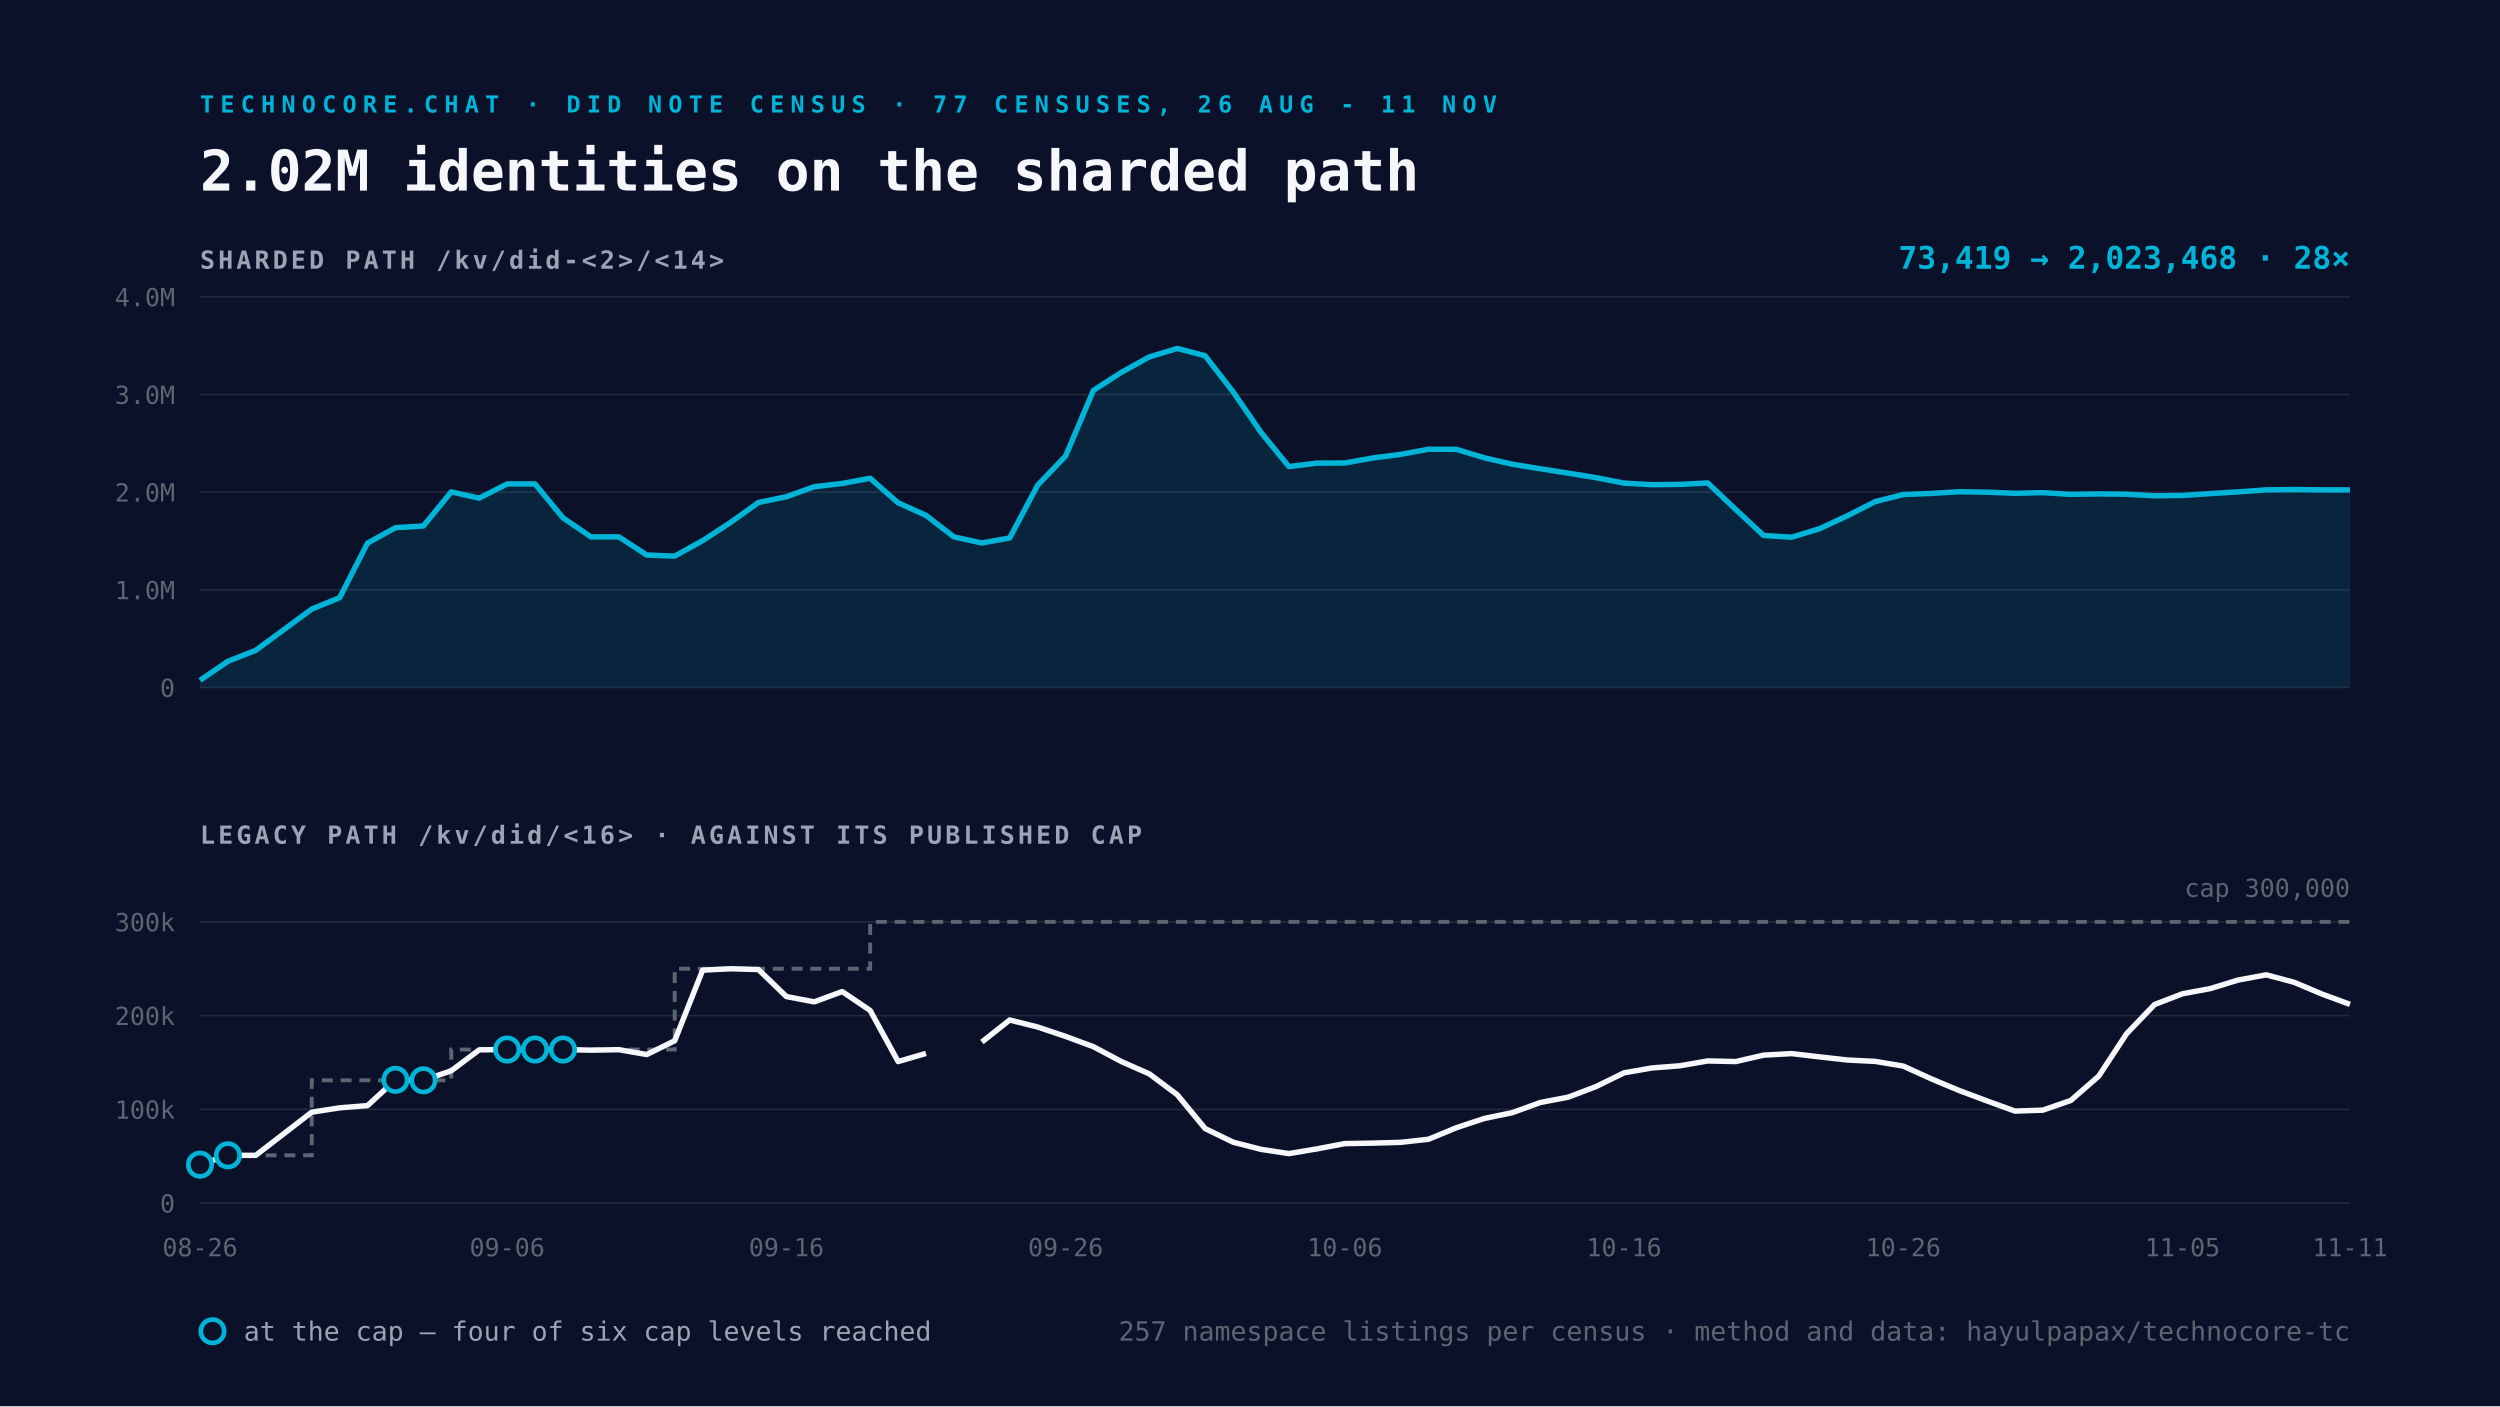
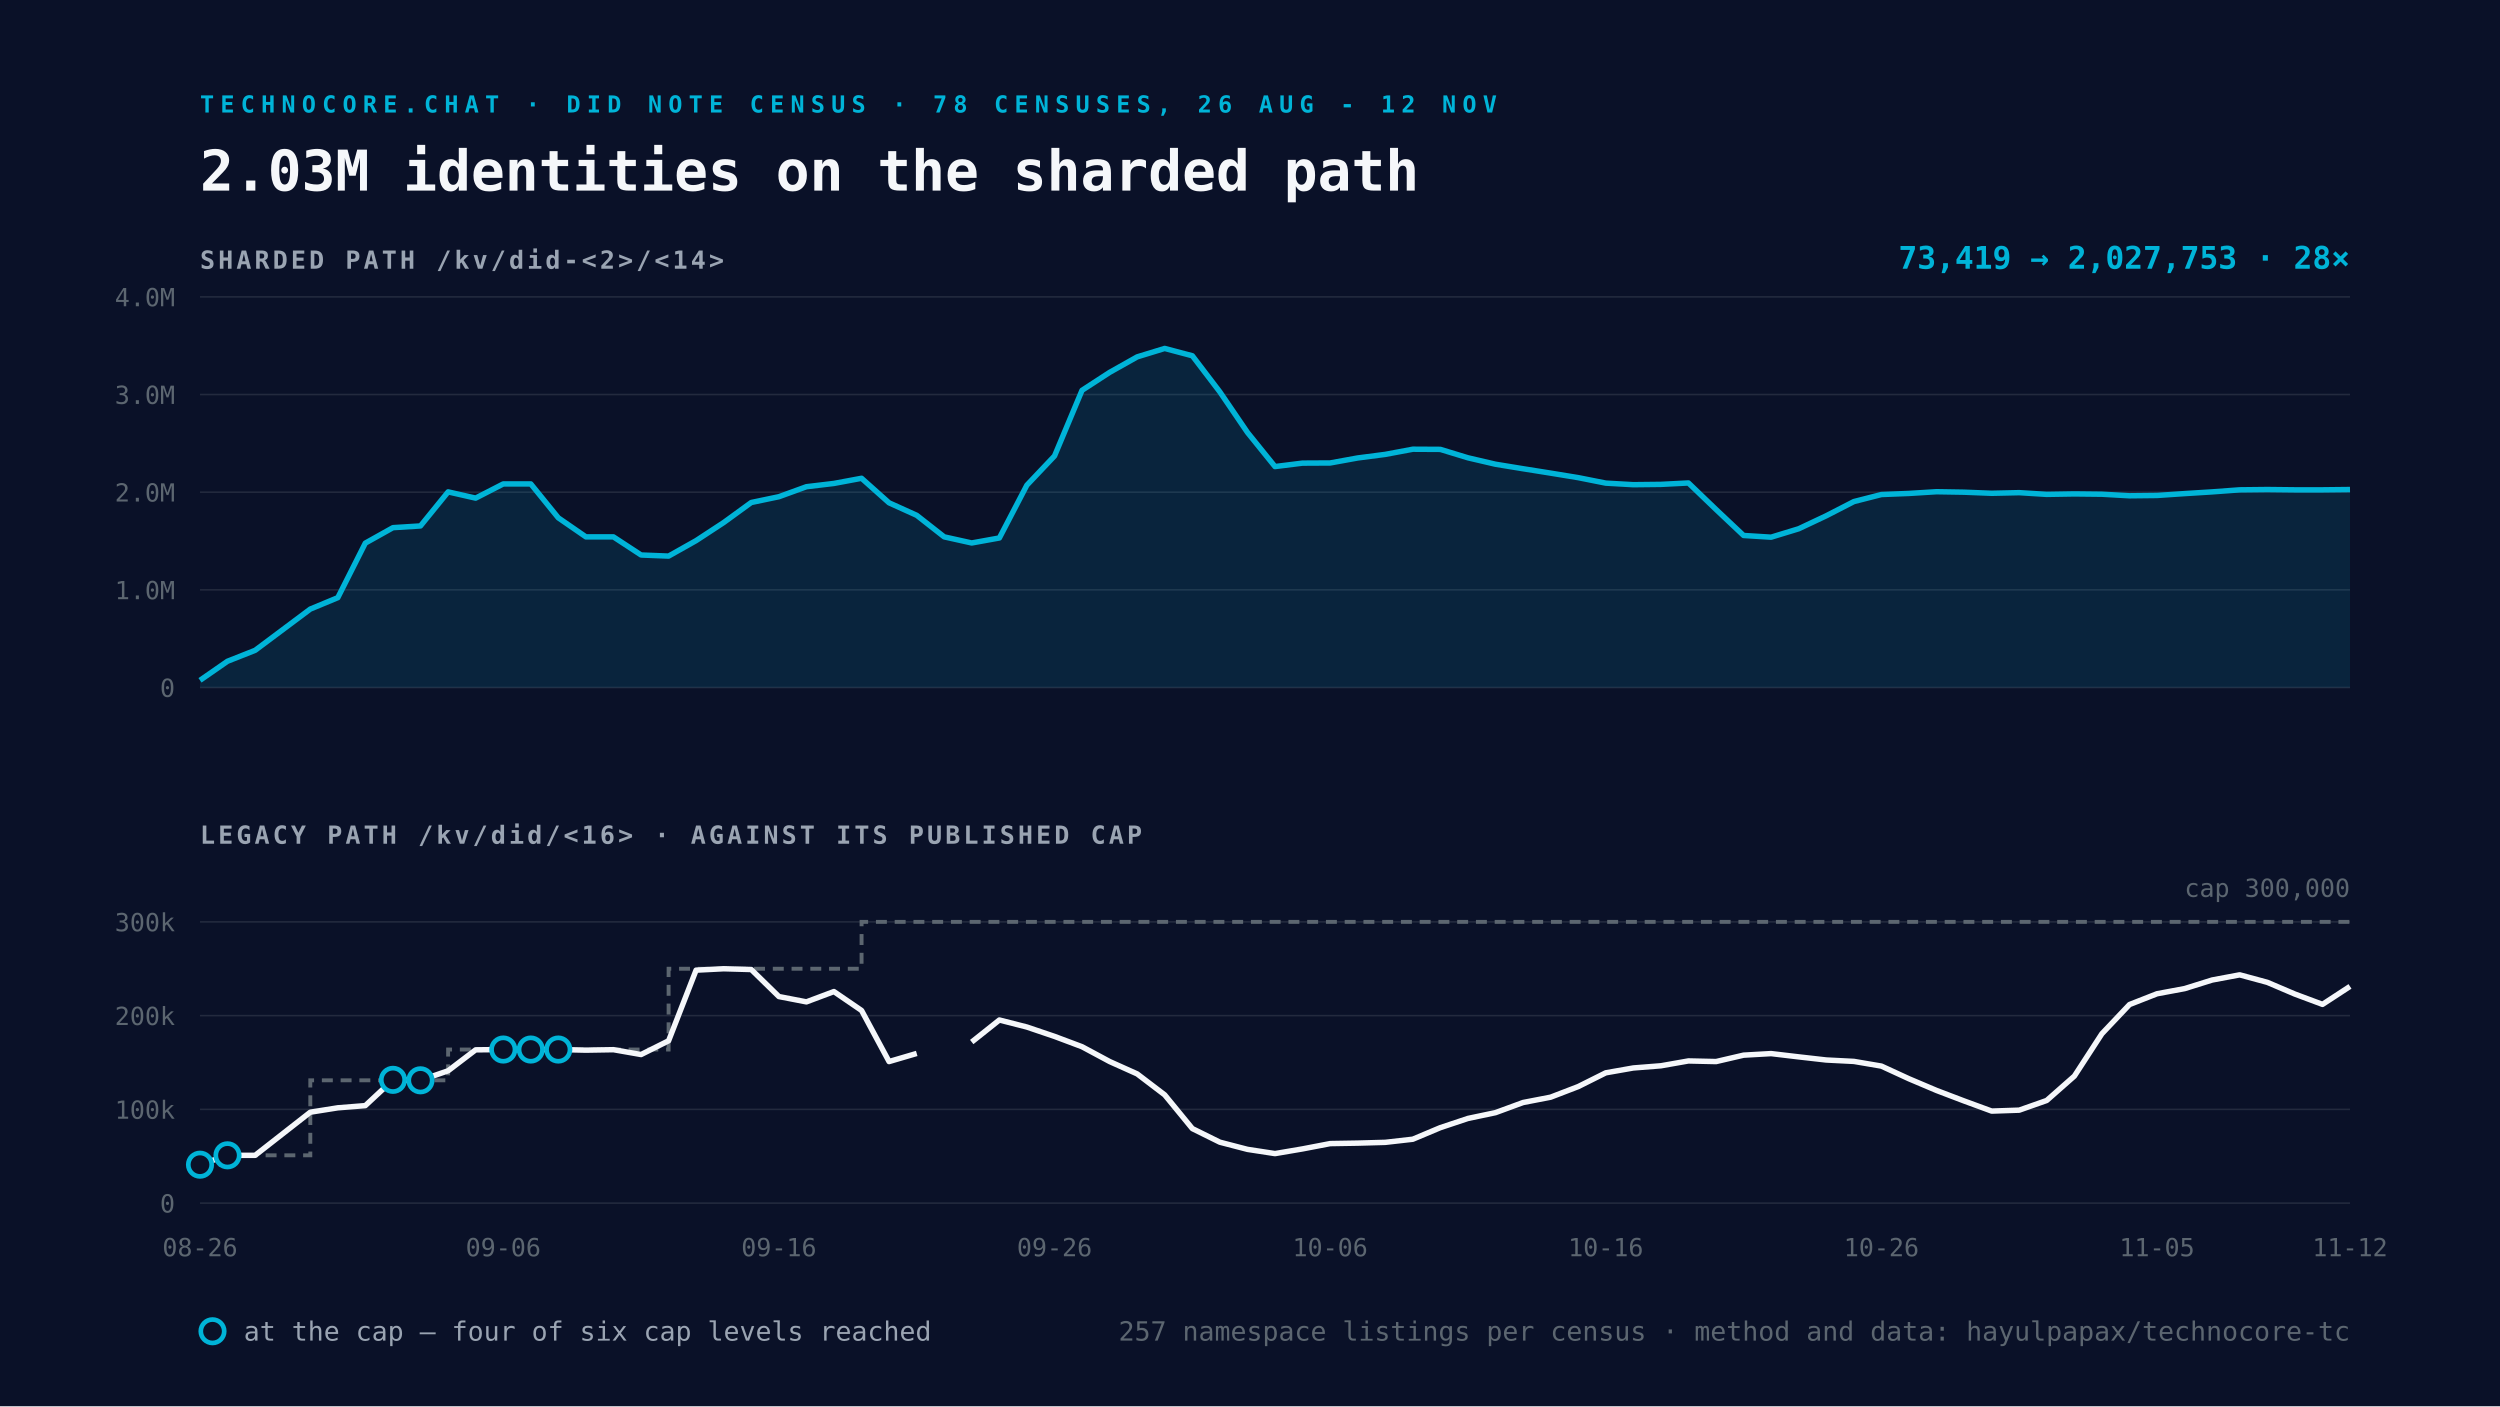
<svg xmlns="http://www.w3.org/2000/svg" viewBox="0 0 1600 900" width="1600" height="900">
  <rect width="1600" height="900" fill="#0A1128" />
-   <text x="128" y="72" font-family="Space Mono, monospace" font-size="15" font-weight="700" letter-spacing="4" fill="#00B4D8">TECHNOCORE.CHAT · DID NOTE CENSUS · 77 CENSUSES, 26 AUG - 11 NOV</text>
-   <text x="128" y="122" font-family="Space Mono, monospace" font-size="36" font-weight="700" fill="#F5F7FA">2.02M identities on the sharded path</text>
+   <text x="128" y="72" font-family="Space Mono, monospace" font-size="15" font-weight="700" letter-spacing="4" fill="#00B4D8">TECHNOCORE.CHAT · DID NOTE CENSUS · 78 CENSUSES, 26 AUG - 12 NOV</text>
+   <text x="128" y="122" font-family="Space Mono, monospace" font-size="36" font-weight="700" fill="#F5F7FA">2.03M identities on the sharded path</text>
  <text x="128" y="172" font-family="Space Mono, monospace" font-size="16" font-weight="700" letter-spacing="2" fill="#9AA4B2">SHARDED PATH  /kv/did-&lt;2&gt;/&lt;14&gt;</text>
  <line x1="128" y1="440.0" x2="1504" y2="440.0" stroke="#232A3E" stroke-width="1" />
  <text x="112" y="446.0" text-anchor="end" font-family="Space Mono, monospace" font-size="16" fill="#5C6670">0</text>
  <line x1="128" y1="377.5" x2="1504" y2="377.5" stroke="#232A3E" stroke-width="1" />
  <text x="112" y="383.5" text-anchor="end" font-family="Space Mono, monospace" font-size="16" fill="#5C6670">1.0M</text>
  <line x1="128" y1="315.0" x2="1504" y2="315.0" stroke="#232A3E" stroke-width="1" />
  <text x="112" y="321.0" text-anchor="end" font-family="Space Mono, monospace" font-size="16" fill="#5C6670">2.0M</text>
  <line x1="128" y1="252.5" x2="1504" y2="252.5" stroke="#232A3E" stroke-width="1" />
  <text x="112" y="258.5" text-anchor="end" font-family="Space Mono, monospace" font-size="16" fill="#5C6670">3.0M</text>
  <line x1="128" y1="190.0" x2="1504" y2="190.0" stroke="#232A3E" stroke-width="1" />
  <text x="112" y="196.0" text-anchor="end" font-family="Space Mono, monospace" font-size="16" fill="#5C6670">4.0M</text>
-   <path d="M128.0 435.4 L145.9 423.2 L163.7 416.2 L199.5 389.8 L217.4 382.5 L235.2 347.6 L253.1 337.7 L271.0 336.6 L288.8 314.8 L306.7 318.8 L324.6 309.7 L342.4 309.7 L360.3 331.4 L378.2 343.6 L396.1 343.6 L413.9 355.2 L431.8 355.9 L449.7 346.0 L467.5 334.4 L485.4 321.6 L503.3 317.9 L521.1 311.5 L539.0 309.4 L556.9 306.1 L574.8 321.8 L592.6 329.8 L610.5 343.6 L628.4 347.5 L646.2 344.3 L664.1 310.5 L682.0 291.8 L699.8 249.8 L717.7 238.3 L735.6 228.4 L753.5 223.0 L771.3 227.7 L789.2 250.8 L807.1 276.8 L824.9 298.6 L842.8 296.4 L860.7 296.3 L878.5 293.1 L896.4 290.8 L914.3 287.5 L932.2 287.6 L950.0 293.0 L967.9 297.1 L985.8 300.0 L1003.6 302.8 L1021.5 305.7 L1039.4 309.2 L1057.2 310.2 L1075.1 310.0 L1093.0 309.1 L1110.9 326.1 L1128.7 342.7 L1146.6 343.8 L1164.5 338.4 L1182.3 330.1 L1200.2 321.0 L1218.1 316.5 L1235.9 315.8 L1253.8 314.7 L1271.7 315.0 L1289.6 315.7 L1307.4 315.3 L1325.3 316.4 L1343.2 316.1 L1361.0 316.3 L1378.9 317.3 L1396.8 317.1 L1414.6 315.9 L1432.5 314.8 L1450.4 313.5 L1468.3 313.3 L1486.1 313.5 L1504.0 313.5 L1504.0 440.0 L128.0 440.0 Z" fill="#00B4D8" fill-opacity="0.12" />
-   <path d="M128.0 435.4 L145.9 423.2 L163.7 416.2 L199.5 389.8 L217.4 382.5 L235.2 347.6 L253.1 337.7 L271.0 336.6 L288.8 314.8 L306.7 318.8 L324.6 309.7 L342.4 309.7 L360.3 331.4 L378.2 343.6 L396.1 343.6 L413.9 355.2 L431.8 355.9 L449.7 346.0 L467.5 334.4 L485.4 321.6 L503.3 317.9 L521.1 311.5 L539.0 309.4 L556.9 306.1 L574.8 321.8 L592.6 329.8 L610.5 343.6 L628.4 347.5 L646.2 344.3 L664.1 310.5 L682.0 291.8 L699.8 249.8 L717.7 238.3 L735.6 228.4 L753.5 223.0 L771.3 227.7 L789.2 250.8 L807.1 276.8 L824.9 298.6 L842.8 296.4 L860.7 296.3 L878.5 293.1 L896.4 290.8 L914.3 287.5 L932.2 287.6 L950.0 293.0 L967.9 297.1 L985.8 300.0 L1003.6 302.8 L1021.5 305.7 L1039.4 309.2 L1057.2 310.2 L1075.1 310.0 L1093.0 309.1 L1110.9 326.1 L1128.7 342.7 L1146.6 343.8 L1164.5 338.4 L1182.3 330.1 L1200.2 321.0 L1218.1 316.5 L1235.9 315.8 L1253.8 314.7 L1271.7 315.0 L1289.6 315.7 L1307.4 315.3 L1325.3 316.4 L1343.2 316.1 L1361.0 316.3 L1378.9 317.3 L1396.8 317.1 L1414.6 315.9 L1432.5 314.8 L1450.4 313.5 L1468.3 313.3 L1486.1 313.5 L1504.0 313.5" fill="none" stroke="#00B4D8" stroke-width="3.5" stroke-linejoin="round" />
+   <path d="M128.0 435.4 L145.6 423.2 L163.3 416.2 L198.6 389.8 L216.2 382.5 L233.8 347.6 L251.5 337.7 L269.1 336.6 L286.8 314.8 L304.4 318.8 L322.1 309.7 L339.7 309.7 L357.3 331.4 L375.0 343.6 L392.6 343.6 L410.3 355.2 L427.9 355.9 L445.5 346.0 L463.2 334.4 L480.8 321.6 L498.5 317.9 L516.1 311.5 L533.7 309.4 L551.4 306.1 L569.0 321.8 L586.7 329.8 L604.3 343.6 L621.9 347.5 L639.6 344.3 L657.2 310.5 L674.9 291.8 L692.5 249.8 L710.2 238.3 L727.8 228.4 L745.4 223.0 L763.1 227.7 L780.7 250.8 L798.4 276.8 L816.0 298.6 L833.6 296.4 L851.3 296.3 L868.9 293.1 L886.6 290.8 L904.2 287.5 L921.8 287.6 L939.5 293.0 L957.1 297.1 L974.8 300.0 L992.4 302.8 L1010.1 305.7 L1027.7 309.2 L1045.3 310.2 L1063.0 310.0 L1080.6 309.1 L1098.3 326.1 L1115.9 342.7 L1133.5 343.8 L1151.2 338.4 L1168.8 330.1 L1186.5 321.0 L1204.1 316.5 L1221.7 315.8 L1239.4 314.7 L1257.0 315.0 L1274.7 315.7 L1292.3 315.3 L1309.9 316.4 L1327.6 316.1 L1345.2 316.3 L1362.9 317.3 L1380.5 317.1 L1398.2 315.9 L1415.8 314.8 L1433.4 313.5 L1451.1 313.3 L1468.7 313.5 L1486.4 313.5 L1504.0 313.3 L1504.0 440.0 L128.0 440.0 Z" fill="#00B4D8" fill-opacity="0.12" />
+   <path d="M128.0 435.4 L145.6 423.2 L163.3 416.2 L198.6 389.8 L216.2 382.5 L233.8 347.6 L251.5 337.7 L269.1 336.6 L286.8 314.8 L304.4 318.8 L322.1 309.7 L339.7 309.7 L357.3 331.4 L375.0 343.6 L392.6 343.6 L410.3 355.2 L427.9 355.9 L445.5 346.0 L463.2 334.4 L480.8 321.6 L498.5 317.9 L516.1 311.5 L533.7 309.4 L551.4 306.1 L569.0 321.8 L586.7 329.8 L604.3 343.6 L621.9 347.5 L639.6 344.3 L657.2 310.5 L674.9 291.8 L692.5 249.8 L710.2 238.3 L727.8 228.4 L745.4 223.0 L763.1 227.7 L780.7 250.8 L798.4 276.8 L816.0 298.6 L833.6 296.4 L851.3 296.3 L868.9 293.1 L886.6 290.8 L904.2 287.5 L921.8 287.6 L939.5 293.0 L957.1 297.1 L974.8 300.0 L992.4 302.8 L1010.1 305.7 L1027.7 309.2 L1045.3 310.2 L1063.0 310.0 L1080.6 309.1 L1098.3 326.1 L1115.9 342.7 L1133.5 343.8 L1151.2 338.4 L1168.8 330.1 L1186.5 321.0 L1204.1 316.5 L1221.7 315.8 L1239.4 314.7 L1257.0 315.0 L1274.7 315.7 L1292.3 315.3 L1309.9 316.4 L1327.6 316.1 L1345.2 316.3 L1362.9 317.3 L1380.5 317.1 L1398.2 315.9 L1415.8 314.8 L1433.4 313.5 L1451.1 313.3 L1468.7 313.5 L1486.4 313.5 L1504.0 313.3" fill="none" stroke="#00B4D8" stroke-width="3.5" stroke-linejoin="round" />
  <text x="1504" y="172" text-anchor="end" font-family="Space Mono, monospace" font-size="20" font-weight="700" fill="#00B4D8">
-     73,419 → 2,023,468   ·   28×</text>
+     73,419 → 2,027,753   ·   28×</text>
  <text x="128" y="540" font-family="Space Mono, monospace" font-size="16" font-weight="700" letter-spacing="2" fill="#9AA4B2">LEGACY PATH  /kv/did/&lt;16&gt;   ·   AGAINST ITS PUBLISHED CAP</text>
  <line x1="128" y1="770.0" x2="1504" y2="770.0" stroke="#232A3E" stroke-width="1" />
  <text x="112" y="776.0" text-anchor="end" font-family="Space Mono, monospace" font-size="16" fill="#5C6670">0</text>
  <line x1="128" y1="710.0" x2="1504" y2="710.0" stroke="#232A3E" stroke-width="1" />
  <text x="112" y="716.0" text-anchor="end" font-family="Space Mono, monospace" font-size="16" fill="#5C6670">100k</text>
  <line x1="128" y1="650.0" x2="1504" y2="650.0" stroke="#232A3E" stroke-width="1" />
  <text x="112" y="656.0" text-anchor="end" font-family="Space Mono, monospace" font-size="16" fill="#5C6670">200k</text>
  <line x1="128" y1="590.0" x2="1504" y2="590.0" stroke="#232A3E" stroke-width="1" />
  <text x="112" y="596.0" text-anchor="end" font-family="Space Mono, monospace" font-size="16" fill="#5C6670">300k</text>
-   <path d="M128.0 745.4 L145.9 745.4 L145.9 739.4 L163.7 739.4 L199.5 739.4 L199.5 691.4 L217.4 691.4 L235.2 691.4 L253.1 691.4 L271.0 691.4 L288.8 691.4 L288.8 671.7 L306.7 671.7 L324.6 671.7 L342.4 671.7 L360.3 671.7 L378.2 671.7 L396.1 671.7 L413.9 671.7 L431.8 671.7 L431.8 620.0 L449.7 620.0 L467.5 620.0 L485.4 620.0 L503.3 620.0 L521.1 620.0 L539.0 620.0 L556.9 620.0 L556.9 590.0 L574.8 590.0 L592.6 590.0 L610.5 590.0 L628.4 590.0 L646.2 590.0 L664.1 590.0 L682.0 590.0 L699.8 590.0 L717.7 590.0 L735.6 590.0 L753.5 590.0 L771.3 590.0 L789.2 590.0 L807.1 590.0 L824.9 590.0 L842.8 590.0 L860.7 590.0 L878.5 590.0 L896.4 590.0 L914.3 590.0 L932.2 590.0 L950.0 590.0 L967.9 590.0 L985.8 590.0 L1003.6 590.0 L1021.5 590.0 L1039.4 590.0 L1057.2 590.0 L1075.1 590.0 L1093.0 590.0 L1110.9 590.0 L1128.7 590.0 L1146.6 590.0 L1164.5 590.0 L1182.3 590.0 L1200.2 590.0 L1218.1 590.0 L1235.9 590.0 L1253.8 590.0 L1271.7 590.0 L1289.6 590.0 L1307.4 590.0 L1325.3 590.0 L1343.2 590.0 L1361.0 590.0 L1378.9 590.0 L1396.8 590.0 L1414.6 590.0 L1432.5 590.0 L1450.4 590.0 L1468.3 590.0 L1486.1 590.0 L1504.0 590.0" fill="none" stroke="#5C6670" stroke-width="2.5" stroke-dasharray="7 5" />
-   <path d="M128.0 745.4 L145.9 739.4 L163.7 739.4 L199.5 711.8 L217.4 709.0 L235.2 707.6 L253.1 691.1 L271.0 691.4 L288.8 685.3 L306.7 671.9 L324.6 671.7 L342.4 671.7 L360.3 671.7 L378.2 672.1 L396.1 671.8 L413.9 674.9 L431.8 666.1 L449.7 620.9 L467.5 620.0 L485.4 620.5 L503.3 637.8 L521.1 641.2 L539.0 634.6 L556.9 646.7 L574.8 679.4 L592.6 674.2 M628.4 666.9 L646.2 652.8 L664.1 657.3 L682.0 663.3 L699.8 669.9 L717.7 679.4 L735.6 687.3 L753.5 700.7 L771.3 722.3 L789.2 731.0 L807.1 735.6 L824.9 738.3 L842.8 735.3 L860.7 731.9 L878.5 731.6 L896.4 731.1 L914.3 729.1 L932.2 721.7 L950.0 715.8 L967.9 712.1 L985.8 705.6 L1003.6 702.2 L1021.5 695.4 L1039.4 686.6 L1057.2 683.5 L1075.1 682.1 L1093.0 679.0 L1110.9 679.4 L1128.7 675.3 L1146.6 674.3 L1164.5 676.4 L1182.3 678.4 L1200.2 679.3 L1218.1 682.3 L1235.9 690.4 L1253.8 697.9 L1271.7 704.6 L1289.6 711.1 L1307.4 710.5 L1325.3 704.3 L1343.2 688.7 L1361.0 661.6 L1378.9 642.9 L1396.8 636.0 L1414.6 632.7 L1432.5 627.2 L1450.4 623.9 L1468.3 628.7 L1486.1 636.2 L1504.0 642.8" fill="none" stroke="#F5F7FA" stroke-width="3.5" stroke-linejoin="round" />
+   <path d="M128.0 745.4 L145.6 745.4 L145.6 739.4 L163.3 739.4 L198.6 739.4 L198.6 691.4 L216.2 691.4 L233.8 691.4 L251.5 691.4 L269.1 691.4 L286.8 691.4 L286.8 671.7 L304.4 671.7 L322.1 671.7 L339.7 671.7 L357.3 671.7 L375.0 671.7 L392.6 671.7 L410.3 671.7 L427.9 671.7 L427.9 620.0 L445.5 620.0 L463.2 620.0 L480.8 620.0 L498.5 620.0 L516.1 620.0 L533.7 620.0 L551.4 620.0 L551.4 590.0 L569.0 590.0 L586.7 590.0 L604.3 590.0 L621.9 590.0 L639.6 590.0 L657.2 590.0 L674.9 590.0 L692.5 590.0 L710.2 590.0 L727.8 590.0 L745.4 590.0 L763.1 590.0 L780.7 590.0 L798.4 590.0 L816.0 590.0 L833.6 590.0 L851.3 590.0 L868.9 590.0 L886.6 590.0 L904.2 590.0 L921.8 590.0 L939.5 590.0 L957.1 590.0 L974.8 590.0 L992.4 590.0 L1010.1 590.0 L1027.7 590.0 L1045.3 590.0 L1063.0 590.0 L1080.6 590.0 L1098.3 590.0 L1115.9 590.0 L1133.5 590.0 L1151.2 590.0 L1168.8 590.0 L1186.5 590.0 L1204.1 590.0 L1221.7 590.0 L1239.4 590.0 L1257.0 590.0 L1274.7 590.0 L1292.3 590.0 L1309.9 590.0 L1327.6 590.0 L1345.2 590.0 L1362.9 590.0 L1380.5 590.0 L1398.2 590.0 L1415.8 590.0 L1433.4 590.0 L1451.1 590.0 L1468.7 590.0 L1486.4 590.0 L1504.0 590.0" fill="none" stroke="#5C6670" stroke-width="2.5" stroke-dasharray="7 5" />
+   <path d="M128.0 745.4 L145.6 739.4 L163.3 739.4 L198.6 711.8 L216.2 709.0 L233.8 707.6 L251.5 691.1 L269.1 691.4 L286.8 685.3 L304.4 671.9 L322.1 671.7 L339.7 671.7 L357.3 671.7 L375.0 672.1 L392.6 671.8 L410.3 674.9 L427.9 666.1 L445.5 620.9 L463.2 620.0 L480.8 620.5 L498.5 637.8 L516.1 641.2 L533.7 634.6 L551.4 646.7 L569.0 679.4 L586.7 674.2 M621.9 666.9 L639.6 652.8 L657.2 657.3 L674.9 663.3 L692.5 669.9 L710.2 679.4 L727.8 687.3 L745.4 700.7 L763.1 722.3 L780.7 731.0 L798.4 735.6 L816.0 738.3 L833.6 735.3 L851.3 731.9 L868.9 731.6 L886.6 731.1 L904.2 729.1 L921.8 721.7 L939.5 715.8 L957.1 712.1 L974.8 705.6 L992.4 702.2 L1010.1 695.4 L1027.7 686.6 L1045.3 683.5 L1063.0 682.1 L1080.6 679.0 L1098.3 679.4 L1115.9 675.3 L1133.5 674.3 L1151.2 676.4 L1168.8 678.4 L1186.5 679.3 L1204.1 682.3 L1221.7 690.4 L1239.4 697.9 L1257.0 704.6 L1274.7 711.1 L1292.3 710.5 L1309.9 704.3 L1327.6 688.7 L1345.2 661.6 L1362.9 642.9 L1380.5 636.0 L1398.2 632.7 L1415.8 627.2 L1433.4 623.9 L1451.1 628.7 L1468.7 636.2 L1486.4 642.8 L1504.0 631.3" fill="none" stroke="#F5F7FA" stroke-width="3.5" stroke-linejoin="round" />
  <circle cx="128.0" cy="745.4" r="7.5" fill="#0A1128" stroke="#00B4D8" stroke-width="3" />
-   <circle cx="145.9" cy="739.4" r="7.5" fill="#0A1128" stroke="#00B4D8" stroke-width="3" />
-   <circle cx="253.1" cy="691.1" r="7.5" fill="#0A1128" stroke="#00B4D8" stroke-width="3" />
-   <circle cx="271.0" cy="691.4" r="7.5" fill="#0A1128" stroke="#00B4D8" stroke-width="3" />
-   <circle cx="324.6" cy="671.7" r="7.5" fill="#0A1128" stroke="#00B4D8" stroke-width="3" />
-   <circle cx="342.4" cy="671.7" r="7.5" fill="#0A1128" stroke="#00B4D8" stroke-width="3" />
-   <circle cx="360.3" cy="671.7" r="7.5" fill="#0A1128" stroke="#00B4D8" stroke-width="3" />
+   <circle cx="145.6" cy="739.4" r="7.5" fill="#0A1128" stroke="#00B4D8" stroke-width="3" />
+   <circle cx="251.5" cy="691.1" r="7.5" fill="#0A1128" stroke="#00B4D8" stroke-width="3" />
+   <circle cx="269.1" cy="691.4" r="7.5" fill="#0A1128" stroke="#00B4D8" stroke-width="3" />
+   <circle cx="322.1" cy="671.7" r="7.5" fill="#0A1128" stroke="#00B4D8" stroke-width="3" />
+   <circle cx="339.7" cy="671.7" r="7.5" fill="#0A1128" stroke="#00B4D8" stroke-width="3" />
+   <circle cx="357.3" cy="671.7" r="7.5" fill="#0A1128" stroke="#00B4D8" stroke-width="3" />
  <text x="128.0" y="804" text-anchor="middle" font-family="Space Mono, monospace" font-size="16" fill="#5C6670">08-26</text>
-   <text x="324.6" y="804" text-anchor="middle" font-family="Space Mono, monospace" font-size="16" fill="#5C6670">09-06</text>
-   <text x="503.3" y="804" text-anchor="middle" font-family="Space Mono, monospace" font-size="16" fill="#5C6670">09-16</text>
-   <text x="682.0" y="804" text-anchor="middle" font-family="Space Mono, monospace" font-size="16" fill="#5C6670">09-26</text>
-   <text x="860.7" y="804" text-anchor="middle" font-family="Space Mono, monospace" font-size="16" fill="#5C6670">10-06</text>
-   <text x="1039.4" y="804" text-anchor="middle" font-family="Space Mono, monospace" font-size="16" fill="#5C6670">10-16</text>
-   <text x="1218.1" y="804" text-anchor="middle" font-family="Space Mono, monospace" font-size="16" fill="#5C6670">10-26</text>
-   <text x="1396.8" y="804" text-anchor="middle" font-family="Space Mono, monospace" font-size="16" fill="#5C6670">11-05</text>
-   <text x="1504.0" y="804" text-anchor="middle" font-family="Space Mono, monospace" font-size="16" fill="#5C6670">11-11</text>
+   <text x="322.1" y="804" text-anchor="middle" font-family="Space Mono, monospace" font-size="16" fill="#5C6670">09-06</text>
+   <text x="498.5" y="804" text-anchor="middle" font-family="Space Mono, monospace" font-size="16" fill="#5C6670">09-16</text>
+   <text x="674.9" y="804" text-anchor="middle" font-family="Space Mono, monospace" font-size="16" fill="#5C6670">09-26</text>
+   <text x="851.3" y="804" text-anchor="middle" font-family="Space Mono, monospace" font-size="16" fill="#5C6670">10-06</text>
+   <text x="1027.7" y="804" text-anchor="middle" font-family="Space Mono, monospace" font-size="16" fill="#5C6670">10-16</text>
+   <text x="1204.1" y="804" text-anchor="middle" font-family="Space Mono, monospace" font-size="16" fill="#5C6670">10-26</text>
+   <text x="1380.5" y="804" text-anchor="middle" font-family="Space Mono, monospace" font-size="16" fill="#5C6670">11-05</text>
+   <text x="1504.0" y="804" text-anchor="middle" font-family="Space Mono, monospace" font-size="16" fill="#5C6670">11-12</text>
  <text x="1504" y="574.0" text-anchor="end" font-family="Space Mono, monospace" font-size="16" fill="#5C6670">cap 300,000</text>
  <g font-family="Space Mono, monospace" font-size="17">
    <circle cx="136" cy="852" r="7.5" fill="#0A1128" stroke="#00B4D8" stroke-width="3" />
    <text x="156" y="858" fill="#9AA4B2">at the cap — four of six cap levels reached</text>
    <text x="1504" y="858" text-anchor="end" fill="#5C6670">
      257 namespace listings per census · method and data: hayulpapax/technocore-tc</text>
  </g>
</svg>
